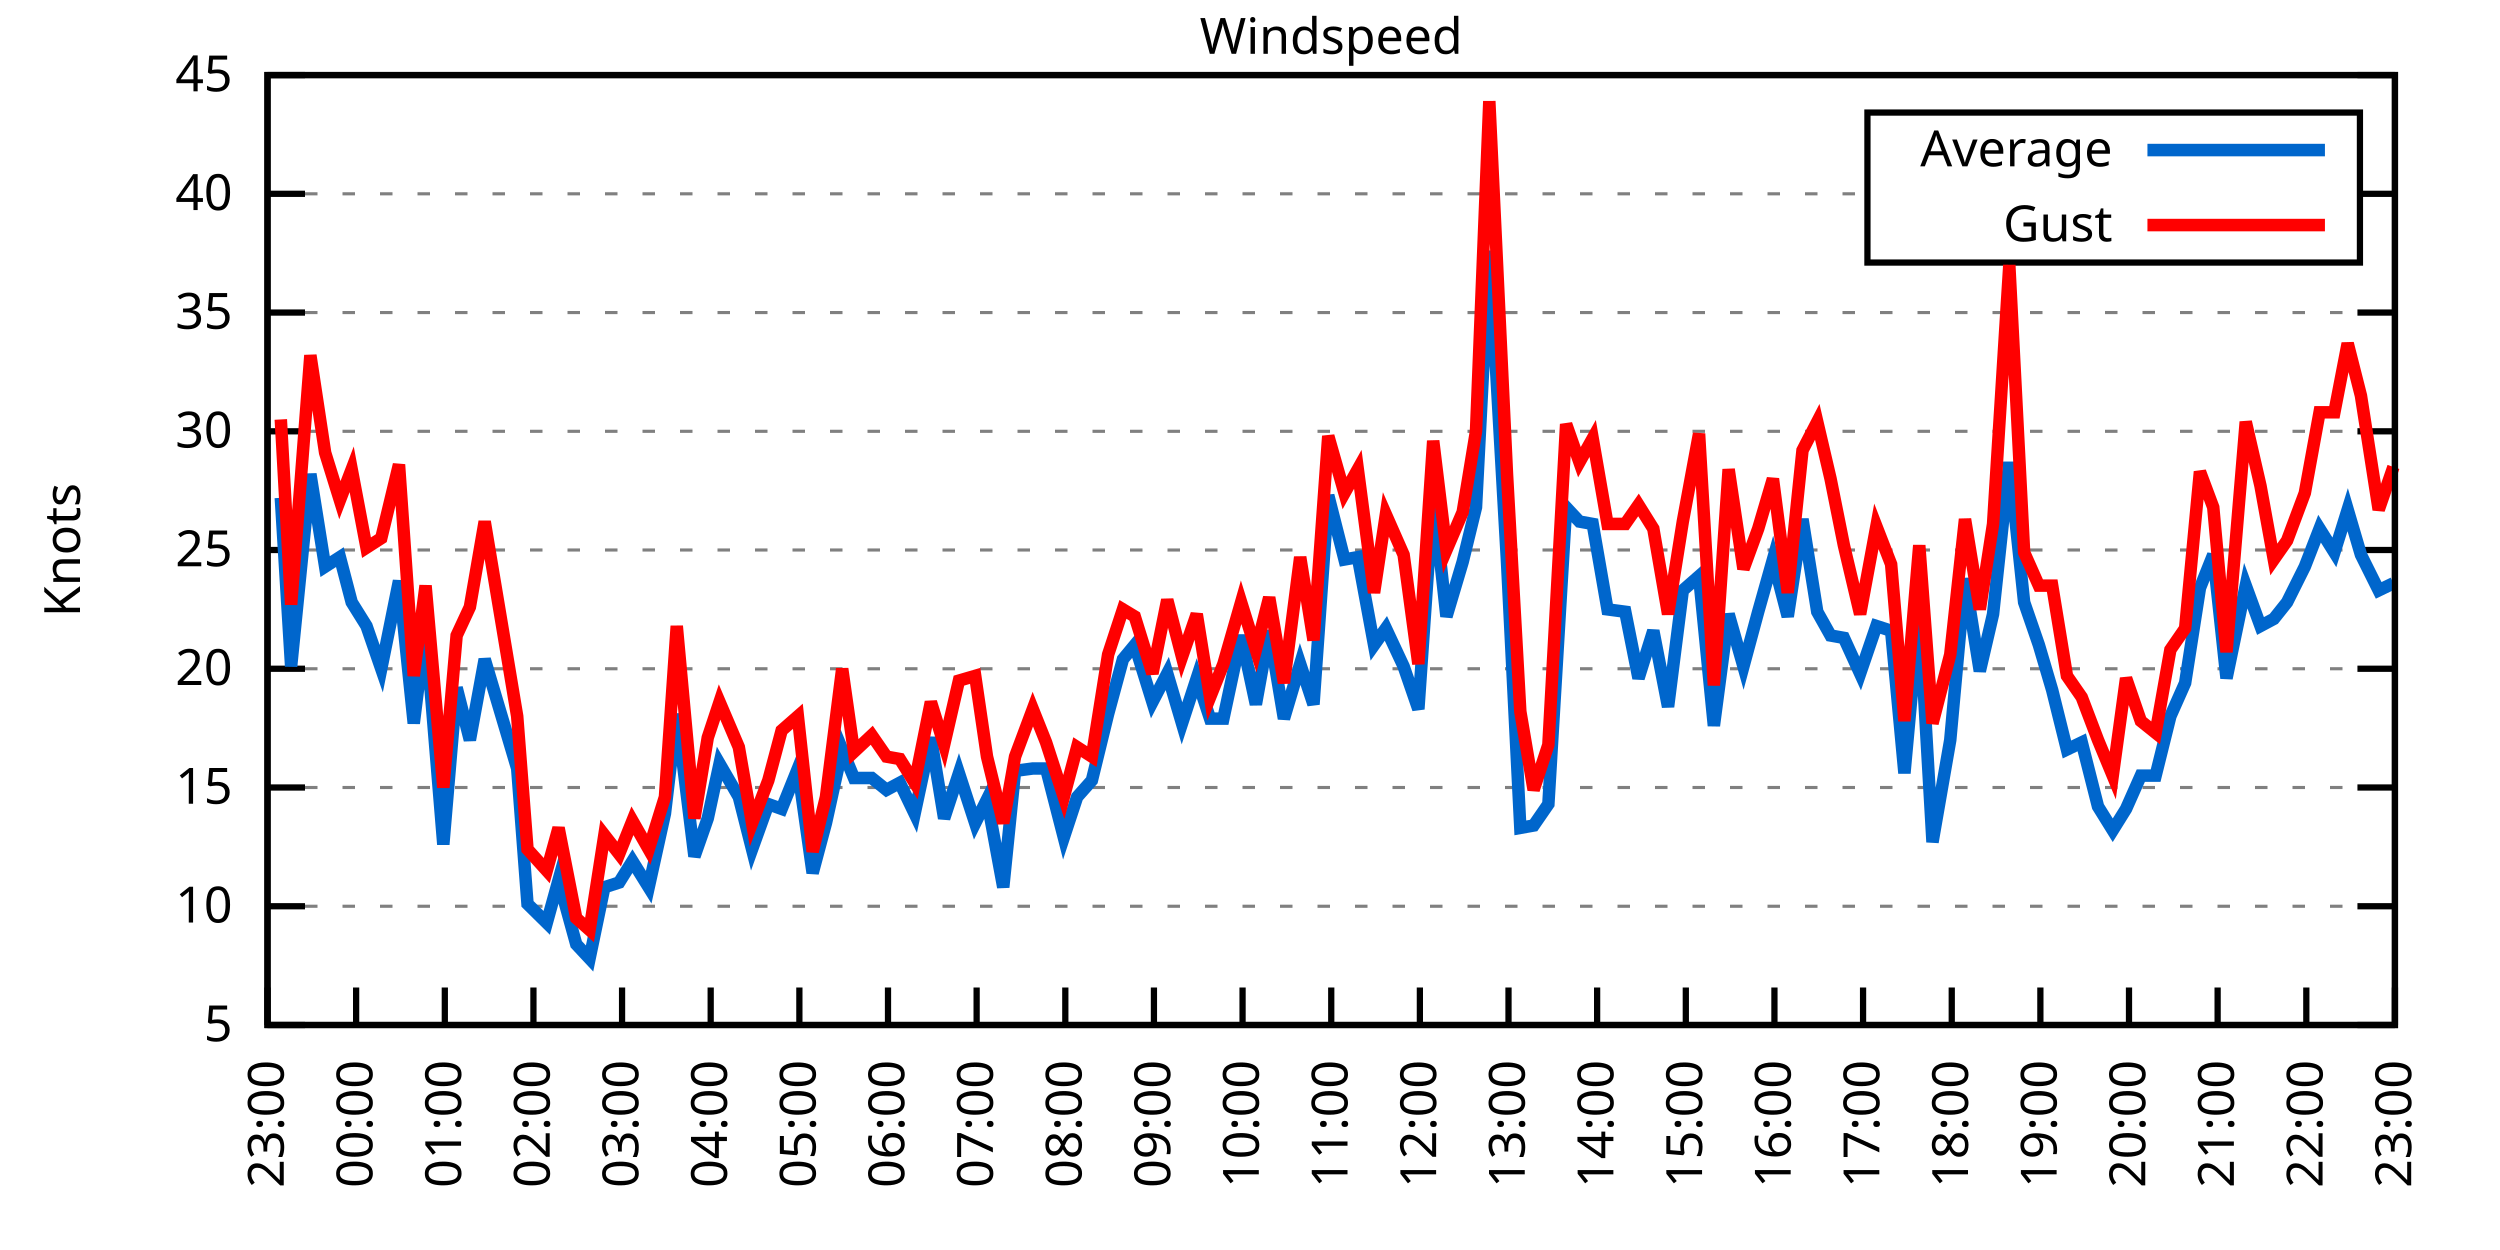
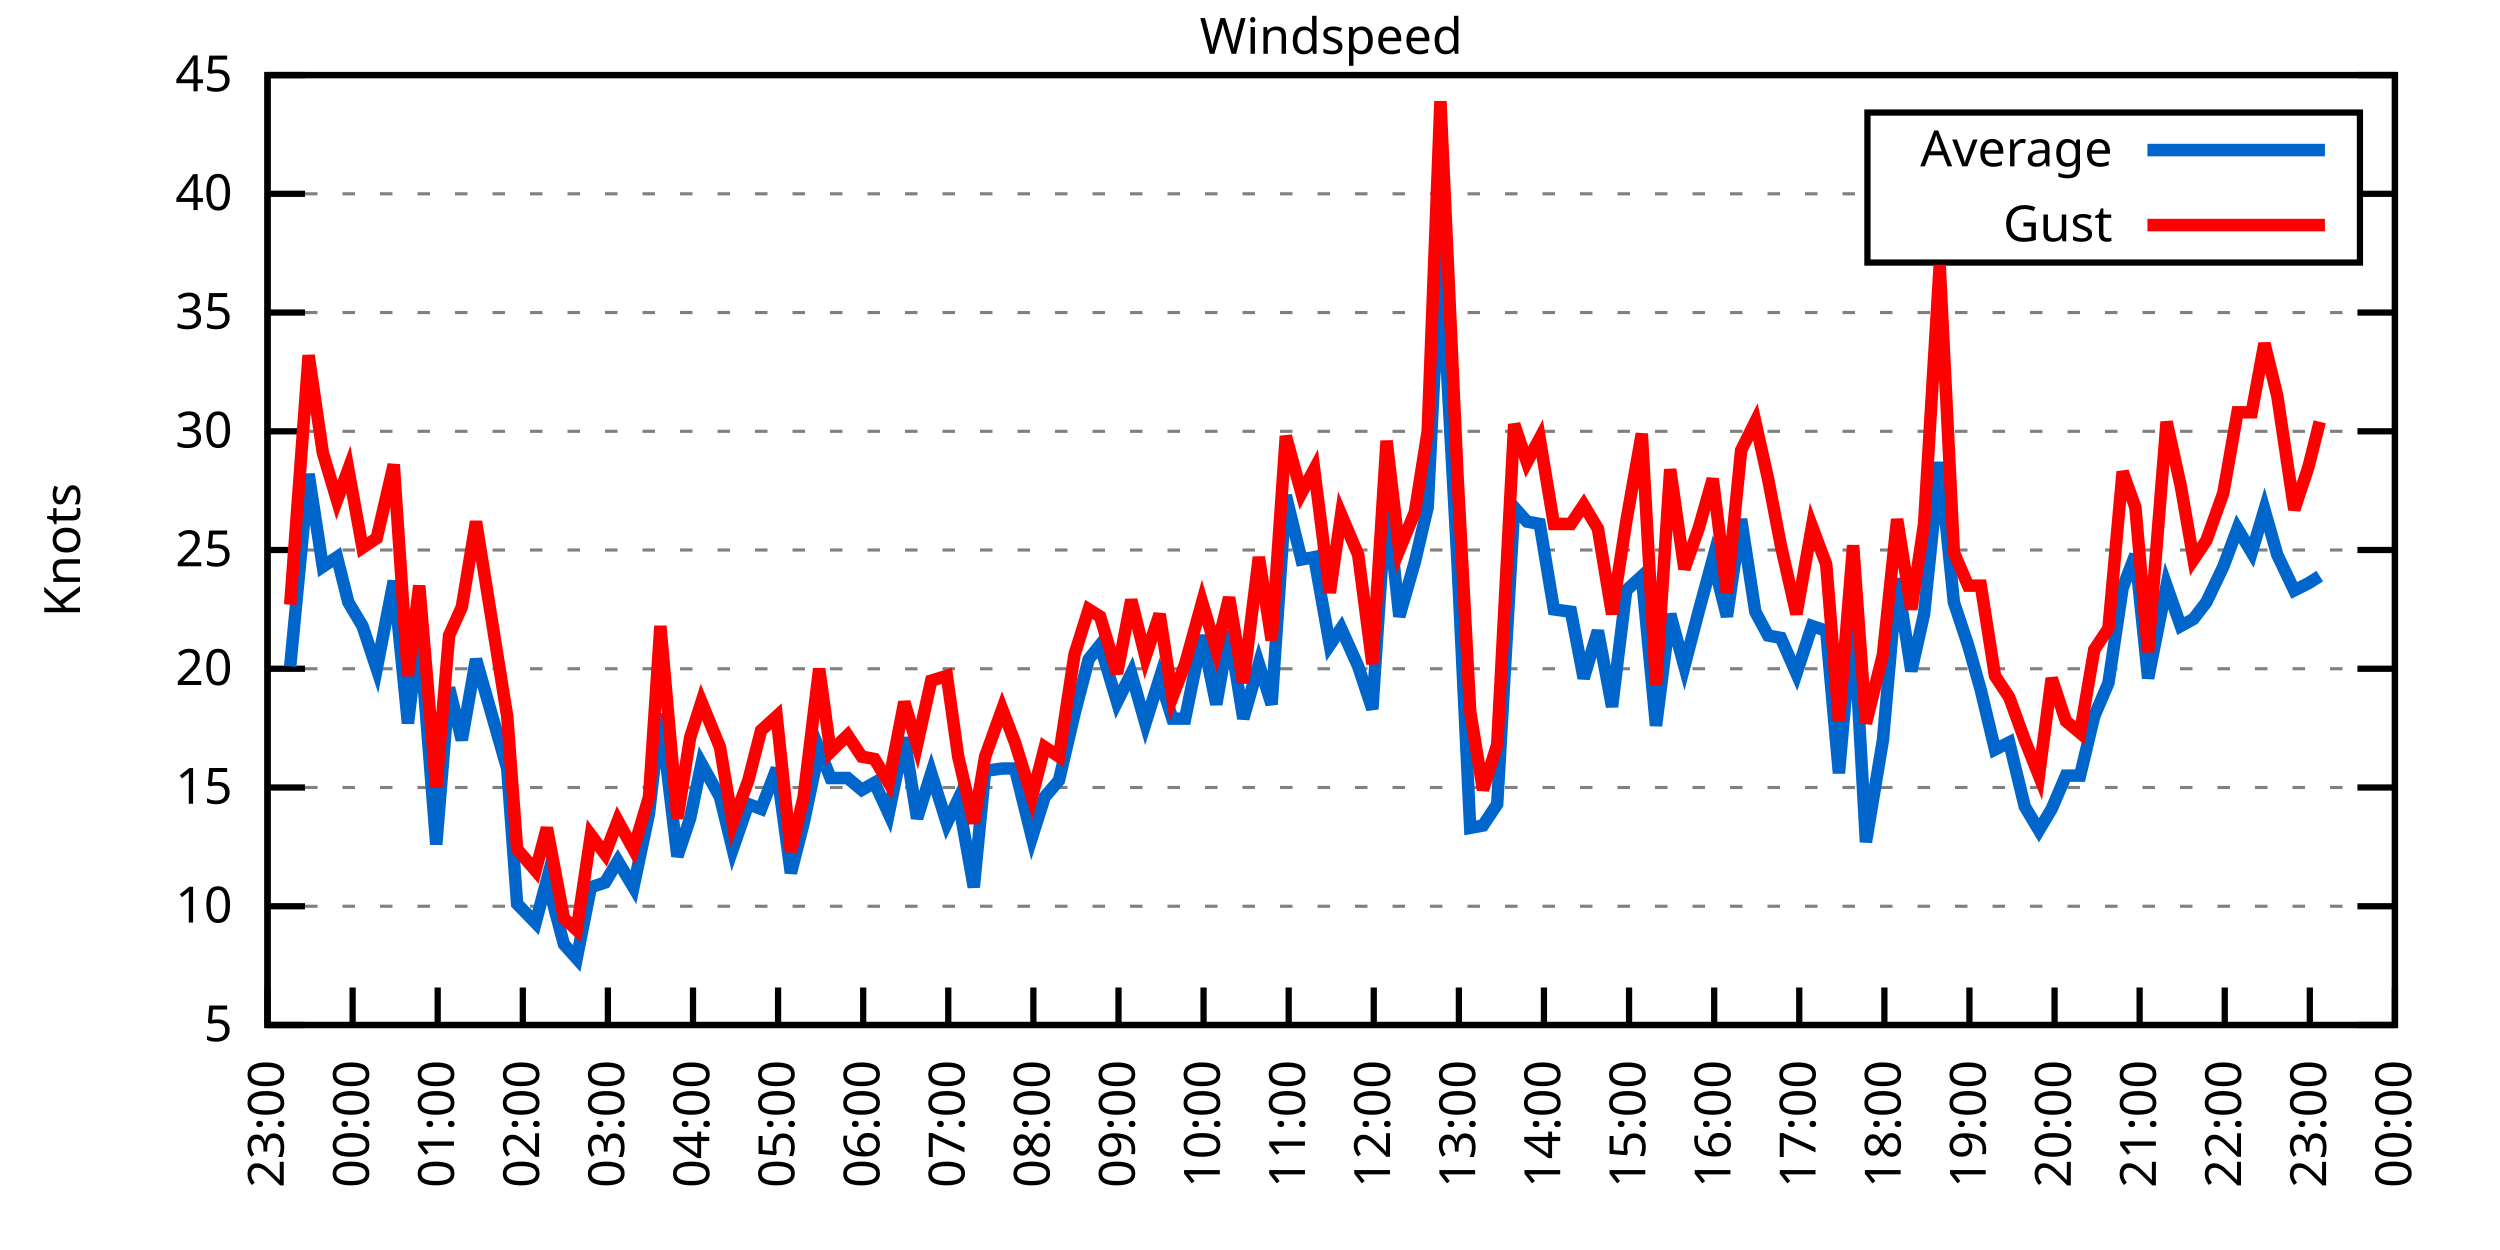
<svg xmlns="http://www.w3.org/2000/svg" xmlns:xlink="http://www.w3.org/1999/xlink" width="400" height="200" viewBox="0 0 400 200">
  <g id="gnuplot_canvas">
    <rect x="0" y="0" width="400" height="200" fill="none" />
    <defs>
      <circle id="gpDot" r="0.5" stroke-width="0.5" stroke="currentColor" />
      <path id="gpPt0" stroke-width="0.333" stroke="currentColor" d="M-1,0 h2 M0,-1 v2" />
      <path id="gpPt1" stroke-width="0.333" stroke="currentColor" d="M-1,-1 L1,1 M1,-1 L-1,1" />
      <path id="gpPt2" stroke-width="0.333" stroke="currentColor" d="M-1,0 L1,0 M0,-1 L0,1 M-1,-1 L1,1 M-1,1 L1,-1" />
      <rect id="gpPt3" stroke-width="0.333" stroke="currentColor" x="-1" y="-1" width="2" height="2" />
      <rect id="gpPt4" stroke-width="0.333" stroke="currentColor" fill="currentColor" x="-1" y="-1" width="2" height="2" />
      <circle id="gpPt5" stroke-width="0.333" stroke="currentColor" cx="0" cy="0" r="1" />
      <use xlink:href="#gpPt5" id="gpPt6" fill="currentColor" stroke="none" />
      <path id="gpPt7" stroke-width="0.333" stroke="currentColor" d="M0,-1.33 L-1.33,0.67 L1.33,0.67 z" />
      <use xlink:href="#gpPt7" id="gpPt8" fill="currentColor" stroke="none" />
      <use xlink:href="#gpPt7" id="gpPt9" stroke="currentColor" transform="rotate(180)" />
      <use xlink:href="#gpPt9" id="gpPt10" fill="currentColor" stroke="none" />
      <use xlink:href="#gpPt3" id="gpPt11" stroke="currentColor" transform="rotate(45)" />
      <use xlink:href="#gpPt11" id="gpPt12" fill="currentColor" stroke="none" />
      <path id="gpPt13" stroke-width="0.333" stroke="currentColor" d="M0,1.330 L1.265,0.411 L0.782,-1.067 L-0.782,-1.076 L-1.265,0.411 z" />
      <use xlink:href="#gpPt13" id="gpPt14" fill="currentColor" stroke="none" />
      <filter id="textbox" filterUnits="objectBoundingBox" x="0" y="0" height="1" width="1">
        <feFlood flood-color="white" flood-opacity="1" result="bgnd" />
        <feComposite in="SourceGraphic" in2="bgnd" operator="atop" />
      </filter>
      <filter id="greybox" filterUnits="objectBoundingBox" x="0" y="0" height="1" width="1">
        <feFlood flood-color="lightgrey" flood-opacity="1" result="grey" />
        <feComposite in="SourceGraphic" in2="grey" operator="atop" />
      </filter>
    </defs>
    <g fill="none" color="white" stroke="currentColor" stroke-width="1.00" stroke-linecap="butt" stroke-linejoin="miter">
</g>
    <g fill="none" color="black" stroke="currentColor" stroke-width="1.00" stroke-linecap="butt" stroke-linejoin="miter">
      <g stroke="none" shape-rendering="crispEdges">
        <polygon fill="rgb(255, 255, 255)" points="42.80,164.00 383.18,164.00 383.18,12.02 42.80,12.02 " />
      </g>
    </g>
    <g fill="none" color="black" stroke="currentColor" stroke-width="1.00" stroke-linecap="butt" stroke-linejoin="miter">
</g>
    <g fill="none" color="black" stroke="black" stroke-width="0.50" stroke-linecap="butt" stroke-linejoin="miter">
</g>
    <g fill="none" color="gray" stroke="currentColor" stroke-width="0.50" stroke-linecap="butt" stroke-linejoin="miter">
      <path stroke="gray" stroke-dasharray="2,4" class="gridline" d="M42.80,164.00 L383.19,164.00  " />
    </g>
    <g fill="none" color="gray" stroke="gray" stroke-width="1.00" stroke-linecap="butt" stroke-linejoin="miter">
</g>
    <g fill="none" color="black" stroke="currentColor" stroke-width="1.00" stroke-linecap="butt" stroke-linejoin="miter">
      <path stroke="black" d="M42.80,164.00 L48.80,164.00 M383.19,164.00 L377.19,164.00  " />
      <g transform="translate(37.20,166.60)" stroke="none" fill="black" font-family="Sans" font-size="8.00" text-anchor="end">
        <text>
          <tspan font-family="Sans"> 5</tspan>
        </text>
      </g>
    </g>
    <g fill="none" color="black" stroke="currentColor" stroke-width="1.00" stroke-linecap="butt" stroke-linejoin="miter">
</g>
    <g fill="none" color="black" stroke="black" stroke-width="0.50" stroke-linecap="butt" stroke-linejoin="miter">
</g>
    <g fill="none" color="gray" stroke="currentColor" stroke-width="0.50" stroke-linecap="butt" stroke-linejoin="miter">
      <path stroke="gray" stroke-dasharray="2,4" class="gridline" d="M42.80,145.00 L383.19,145.00  " />
    </g>
    <g fill="none" color="gray" stroke="gray" stroke-width="1.00" stroke-linecap="butt" stroke-linejoin="miter">
</g>
    <g fill="none" color="black" stroke="currentColor" stroke-width="1.00" stroke-linecap="butt" stroke-linejoin="miter">
      <path stroke="black" d="M42.80,145.00 L48.80,145.00 M383.19,145.00 L377.19,145.00  " />
      <g transform="translate(37.20,147.60)" stroke="none" fill="black" font-family="Sans" font-size="8.00" text-anchor="end">
        <text>
          <tspan font-family="Sans"> 10</tspan>
        </text>
      </g>
    </g>
    <g fill="none" color="black" stroke="currentColor" stroke-width="1.00" stroke-linecap="butt" stroke-linejoin="miter">
</g>
    <g fill="none" color="black" stroke="black" stroke-width="0.50" stroke-linecap="butt" stroke-linejoin="miter">
</g>
    <g fill="none" color="gray" stroke="currentColor" stroke-width="0.50" stroke-linecap="butt" stroke-linejoin="miter">
      <path stroke="gray" stroke-dasharray="2,4" class="gridline" d="M42.80,126.00 L383.19,126.00  " />
    </g>
    <g fill="none" color="gray" stroke="gray" stroke-width="1.00" stroke-linecap="butt" stroke-linejoin="miter">
</g>
    <g fill="none" color="black" stroke="currentColor" stroke-width="1.00" stroke-linecap="butt" stroke-linejoin="miter">
      <path stroke="black" d="M42.80,126.00 L48.80,126.00 M383.19,126.00 L377.19,126.00  " />
      <g transform="translate(37.20,128.60)" stroke="none" fill="black" font-family="Sans" font-size="8.00" text-anchor="end">
        <text>
          <tspan font-family="Sans"> 15</tspan>
        </text>
      </g>
    </g>
    <g fill="none" color="black" stroke="currentColor" stroke-width="1.00" stroke-linecap="butt" stroke-linejoin="miter">
</g>
    <g fill="none" color="black" stroke="black" stroke-width="0.50" stroke-linecap="butt" stroke-linejoin="miter">
</g>
    <g fill="none" color="gray" stroke="currentColor" stroke-width="0.50" stroke-linecap="butt" stroke-linejoin="miter">
      <path stroke="gray" stroke-dasharray="2,4" class="gridline" d="M42.80,107.00 L383.19,107.00  " />
    </g>
    <g fill="none" color="gray" stroke="gray" stroke-width="1.00" stroke-linecap="butt" stroke-linejoin="miter">
</g>
    <g fill="none" color="black" stroke="currentColor" stroke-width="1.00" stroke-linecap="butt" stroke-linejoin="miter">
      <path stroke="black" d="M42.80,107.00 L48.80,107.00 M383.19,107.00 L377.19,107.00  " />
      <g transform="translate(37.20,109.60)" stroke="none" fill="black" font-family="Sans" font-size="8.00" text-anchor="end">
        <text>
          <tspan font-family="Sans"> 20</tspan>
        </text>
      </g>
    </g>
    <g fill="none" color="black" stroke="currentColor" stroke-width="1.00" stroke-linecap="butt" stroke-linejoin="miter">
</g>
    <g fill="none" color="black" stroke="black" stroke-width="0.50" stroke-linecap="butt" stroke-linejoin="miter">
</g>
    <g fill="none" color="gray" stroke="currentColor" stroke-width="0.50" stroke-linecap="butt" stroke-linejoin="miter">
      <path stroke="gray" stroke-dasharray="2,4" class="gridline" d="M42.80,88.00 L383.19,88.00  " />
    </g>
    <g fill="none" color="gray" stroke="gray" stroke-width="1.00" stroke-linecap="butt" stroke-linejoin="miter">
</g>
    <g fill="none" color="black" stroke="currentColor" stroke-width="1.00" stroke-linecap="butt" stroke-linejoin="miter">
      <path stroke="black" d="M42.80,88.00 L48.80,88.00 M383.19,88.00 L377.19,88.00  " />
      <g transform="translate(37.20,90.60)" stroke="none" fill="black" font-family="Sans" font-size="8.00" text-anchor="end">
        <text>
          <tspan font-family="Sans"> 25</tspan>
        </text>
      </g>
    </g>
    <g fill="none" color="black" stroke="currentColor" stroke-width="1.00" stroke-linecap="butt" stroke-linejoin="miter">
</g>
    <g fill="none" color="black" stroke="black" stroke-width="0.50" stroke-linecap="butt" stroke-linejoin="miter">
</g>
    <g fill="none" color="gray" stroke="currentColor" stroke-width="0.50" stroke-linecap="butt" stroke-linejoin="miter">
      <path stroke="gray" stroke-dasharray="2,4" class="gridline" d="M42.80,69.01 L383.19,69.01  " />
    </g>
    <g fill="none" color="gray" stroke="gray" stroke-width="1.00" stroke-linecap="butt" stroke-linejoin="miter">
</g>
    <g fill="none" color="black" stroke="currentColor" stroke-width="1.00" stroke-linecap="butt" stroke-linejoin="miter">
      <path stroke="black" d="M42.80,69.01 L48.80,69.01 M383.19,69.01 L377.19,69.01  " />
      <g transform="translate(37.20,71.61)" stroke="none" fill="black" font-family="Sans" font-size="8.00" text-anchor="end">
        <text>
          <tspan font-family="Sans"> 30</tspan>
        </text>
      </g>
    </g>
    <g fill="none" color="black" stroke="currentColor" stroke-width="1.00" stroke-linecap="butt" stroke-linejoin="miter">
</g>
    <g fill="none" color="black" stroke="black" stroke-width="0.50" stroke-linecap="butt" stroke-linejoin="miter">
</g>
    <g fill="none" color="gray" stroke="currentColor" stroke-width="0.50" stroke-linecap="butt" stroke-linejoin="miter">
      <path stroke="gray" stroke-dasharray="2,4" class="gridline" d="M42.80,50.01 L383.19,50.01  " />
    </g>
    <g fill="none" color="gray" stroke="gray" stroke-width="1.00" stroke-linecap="butt" stroke-linejoin="miter">
</g>
    <g fill="none" color="black" stroke="currentColor" stroke-width="1.00" stroke-linecap="butt" stroke-linejoin="miter">
      <path stroke="black" d="M42.80,50.01 L48.80,50.01 M383.19,50.01 L377.19,50.01  " />
      <g transform="translate(37.20,52.61)" stroke="none" fill="black" font-family="Sans" font-size="8.00" text-anchor="end">
        <text>
          <tspan font-family="Sans"> 35</tspan>
        </text>
      </g>
    </g>
    <g fill="none" color="black" stroke="currentColor" stroke-width="1.00" stroke-linecap="butt" stroke-linejoin="miter">
</g>
    <g fill="none" color="black" stroke="black" stroke-width="0.50" stroke-linecap="butt" stroke-linejoin="miter">
</g>
    <g fill="none" color="gray" stroke="currentColor" stroke-width="0.50" stroke-linecap="butt" stroke-linejoin="miter">
      <path stroke="gray" stroke-dasharray="2,4" class="gridline" d="M42.80,31.01 L298.79,31.01 M377.59,31.01 L383.19,31.01  " />
    </g>
    <g fill="none" color="gray" stroke="gray" stroke-width="1.00" stroke-linecap="butt" stroke-linejoin="miter">
</g>
    <g fill="none" color="black" stroke="currentColor" stroke-width="1.00" stroke-linecap="butt" stroke-linejoin="miter">
      <path stroke="black" d="M42.80,31.01 L48.80,31.01 M383.19,31.01 L377.19,31.01  " />
      <g transform="translate(37.20,33.61)" stroke="none" fill="black" font-family="Sans" font-size="8.00" text-anchor="end">
        <text>
          <tspan font-family="Sans"> 40</tspan>
        </text>
      </g>
    </g>
    <g fill="none" color="black" stroke="currentColor" stroke-width="1.00" stroke-linecap="butt" stroke-linejoin="miter">
</g>
    <g fill="none" color="black" stroke="black" stroke-width="0.50" stroke-linecap="butt" stroke-linejoin="miter">
</g>
    <g fill="none" color="gray" stroke="currentColor" stroke-width="0.50" stroke-linecap="butt" stroke-linejoin="miter">
      <path stroke="gray" stroke-dasharray="2,4" class="gridline" d="M42.80,12.01 L383.19,12.01  " />
    </g>
    <g fill="none" color="gray" stroke="gray" stroke-width="1.00" stroke-linecap="butt" stroke-linejoin="miter">
</g>
    <g fill="none" color="black" stroke="currentColor" stroke-width="1.00" stroke-linecap="butt" stroke-linejoin="miter">
      <path stroke="black" d="M42.80,12.01 L48.80,12.01 M383.19,12.01 L377.19,12.01  " />
      <g transform="translate(37.20,14.61)" stroke="none" fill="black" font-family="Sans" font-size="8.00" text-anchor="end">
        <text>
          <tspan font-family="Sans"> 45</tspan>
        </text>
      </g>
    </g>
    <g fill="none" color="black" stroke="currentColor" stroke-width="1.00" stroke-linecap="butt" stroke-linejoin="miter">
      <path stroke="black" d="M42.80,164.00 L42.80,158.00  " />
      <g transform="translate(45.40,169.60) rotate(270.00)" stroke="none" fill="black" font-family="Sans" font-size="8.00" text-anchor="end">
        <text>
          <tspan font-family="Sans">23:00</tspan>
        </text>
      </g>
    </g>
    <g fill="none" color="black" stroke="currentColor" stroke-width="1.00" stroke-linecap="butt" stroke-linejoin="miter">
-       <path stroke="black" d="M56.98,164.00 L56.98,158.00  " />
-       <g transform="translate(59.58,169.60) rotate(270.00)" stroke="none" fill="black" font-family="Sans" font-size="8.00" text-anchor="end">
+       <path stroke="black" d="M56.42,164.00 L56.42,158.00  " />
+       <g transform="translate(59.02,169.60) rotate(270.00)" stroke="none" fill="black" font-family="Sans" font-size="8.00" text-anchor="end">
        <text>
          <tspan font-family="Sans">00:00</tspan>
        </text>
      </g>
    </g>
    <g fill="none" color="black" stroke="currentColor" stroke-width="1.00" stroke-linecap="butt" stroke-linejoin="miter">
-       <path stroke="black" d="M71.17,164.00 L71.17,158.00  " />
-       <g transform="translate(73.77,169.60) rotate(270.00)" stroke="none" fill="black" font-family="Sans" font-size="8.00" text-anchor="end">
+       <path stroke="black" d="M70.03,164.00 L70.03,158.00  " />
+       <g transform="translate(72.63,169.60) rotate(270.00)" stroke="none" fill="black" font-family="Sans" font-size="8.00" text-anchor="end">
        <text>
          <tspan font-family="Sans">01:00</tspan>
        </text>
      </g>
    </g>
    <g fill="none" color="black" stroke="currentColor" stroke-width="1.00" stroke-linecap="butt" stroke-linejoin="miter">
-       <path stroke="black" d="M85.35,164.00 L85.35,158.00  " />
-       <g transform="translate(87.95,169.60) rotate(270.00)" stroke="none" fill="black" font-family="Sans" font-size="8.00" text-anchor="end">
+       <path stroke="black" d="M83.65,164.00 L83.65,158.00  " />
+       <g transform="translate(86.25,169.60) rotate(270.00)" stroke="none" fill="black" font-family="Sans" font-size="8.00" text-anchor="end">
        <text>
          <tspan font-family="Sans">02:00</tspan>
        </text>
      </g>
    </g>
    <g fill="none" color="black" stroke="currentColor" stroke-width="1.00" stroke-linecap="butt" stroke-linejoin="miter">
-       <path stroke="black" d="M99.53,164.00 L99.53,158.00  " />
-       <g transform="translate(102.13,169.60) rotate(270.00)" stroke="none" fill="black" font-family="Sans" font-size="8.00" text-anchor="end">
+       <path stroke="black" d="M97.26,164.00 L97.26,158.00  " />
+       <g transform="translate(99.86,169.60) rotate(270.00)" stroke="none" fill="black" font-family="Sans" font-size="8.00" text-anchor="end">
        <text>
          <tspan font-family="Sans">03:00</tspan>
        </text>
      </g>
    </g>
    <g fill="none" color="black" stroke="currentColor" stroke-width="1.00" stroke-linecap="butt" stroke-linejoin="miter">
-       <path stroke="black" d="M113.71,164.00 L113.71,158.00  " />
-       <g transform="translate(116.31,169.60) rotate(270.00)" stroke="none" fill="black" font-family="Sans" font-size="8.00" text-anchor="end">
+       <path stroke="black" d="M110.88,164.00 L110.88,158.00  " />
+       <g transform="translate(113.48,169.60) rotate(270.00)" stroke="none" fill="black" font-family="Sans" font-size="8.00" text-anchor="end">
        <text>
          <tspan font-family="Sans">04:00</tspan>
        </text>
      </g>
    </g>
    <g fill="none" color="black" stroke="currentColor" stroke-width="1.00" stroke-linecap="butt" stroke-linejoin="miter">
-       <path stroke="black" d="M127.90,164.00 L127.90,158.00  " />
-       <g transform="translate(130.50,169.60) rotate(270.00)" stroke="none" fill="black" font-family="Sans" font-size="8.00" text-anchor="end">
+       <path stroke="black" d="M124.49,164.00 L124.49,158.00  " />
+       <g transform="translate(127.09,169.60) rotate(270.00)" stroke="none" fill="black" font-family="Sans" font-size="8.00" text-anchor="end">
        <text>
          <tspan font-family="Sans">05:00</tspan>
        </text>
      </g>
    </g>
    <g fill="none" color="black" stroke="currentColor" stroke-width="1.00" stroke-linecap="butt" stroke-linejoin="miter">
-       <path stroke="black" d="M142.08,164.00 L142.08,158.00  " />
-       <g transform="translate(144.68,169.60) rotate(270.00)" stroke="none" fill="black" font-family="Sans" font-size="8.00" text-anchor="end">
+       <path stroke="black" d="M138.11,164.00 L138.11,158.00  " />
+       <g transform="translate(140.71,169.60) rotate(270.00)" stroke="none" fill="black" font-family="Sans" font-size="8.00" text-anchor="end">
        <text>
          <tspan font-family="Sans">06:00</tspan>
        </text>
      </g>
    </g>
    <g fill="none" color="black" stroke="currentColor" stroke-width="1.00" stroke-linecap="butt" stroke-linejoin="miter">
-       <path stroke="black" d="M156.26,164.00 L156.26,158.00  " />
-       <g transform="translate(158.86,169.60) rotate(270.00)" stroke="none" fill="black" font-family="Sans" font-size="8.00" text-anchor="end">
+       <path stroke="black" d="M151.72,164.00 L151.72,158.00  " />
+       <g transform="translate(154.32,169.60) rotate(270.00)" stroke="none" fill="black" font-family="Sans" font-size="8.00" text-anchor="end">
        <text>
          <tspan font-family="Sans">07:00</tspan>
        </text>
      </g>
    </g>
    <g fill="none" color="black" stroke="currentColor" stroke-width="1.00" stroke-linecap="butt" stroke-linejoin="miter">
-       <path stroke="black" d="M170.45,164.00 L170.45,158.00  " />
-       <g transform="translate(173.05,169.60) rotate(270.00)" stroke="none" fill="black" font-family="Sans" font-size="8.00" text-anchor="end">
+       <path stroke="black" d="M165.34,164.00 L165.34,158.00  " />
+       <g transform="translate(167.94,169.60) rotate(270.00)" stroke="none" fill="black" font-family="Sans" font-size="8.00" text-anchor="end">
        <text>
          <tspan font-family="Sans">08:00</tspan>
        </text>
      </g>
    </g>
    <g fill="none" color="black" stroke="currentColor" stroke-width="1.00" stroke-linecap="butt" stroke-linejoin="miter">
-       <path stroke="black" d="M184.63,164.00 L184.63,158.00  " />
-       <g transform="translate(187.23,169.60) rotate(270.00)" stroke="none" fill="black" font-family="Sans" font-size="8.00" text-anchor="end">
+       <path stroke="black" d="M178.96,164.00 L178.96,158.00  " />
+       <g transform="translate(181.56,169.60) rotate(270.00)" stroke="none" fill="black" font-family="Sans" font-size="8.00" text-anchor="end">
        <text>
          <tspan font-family="Sans">09:00</tspan>
        </text>
      </g>
    </g>
    <g fill="none" color="black" stroke="currentColor" stroke-width="1.00" stroke-linecap="butt" stroke-linejoin="miter">
-       <path stroke="black" d="M198.81,164.00 L198.81,158.00  " />
-       <g transform="translate(201.41,169.60) rotate(270.00)" stroke="none" fill="black" font-family="Sans" font-size="8.00" text-anchor="end">
+       <path stroke="black" d="M192.57,164.00 L192.57,158.00  " />
+       <g transform="translate(195.17,169.60) rotate(270.00)" stroke="none" fill="black" font-family="Sans" font-size="8.00" text-anchor="end">
        <text>
          <tspan font-family="Sans">10:00</tspan>
        </text>
      </g>
    </g>
    <g fill="none" color="black" stroke="currentColor" stroke-width="1.00" stroke-linecap="butt" stroke-linejoin="miter">
-       <path stroke="black" d="M213.00,164.00 L213.00,158.00  " />
-       <g transform="translate(215.60,169.60) rotate(270.00)" stroke="none" fill="black" font-family="Sans" font-size="8.00" text-anchor="end">
+       <path stroke="black" d="M206.19,164.00 L206.19,158.00  " />
+       <g transform="translate(208.79,169.60) rotate(270.00)" stroke="none" fill="black" font-family="Sans" font-size="8.00" text-anchor="end">
        <text>
          <tspan font-family="Sans">11:00</tspan>
        </text>
      </g>
    </g>
    <g fill="none" color="black" stroke="currentColor" stroke-width="1.00" stroke-linecap="butt" stroke-linejoin="miter">
-       <path stroke="black" d="M227.18,164.00 L227.18,158.00  " />
-       <g transform="translate(229.78,169.60) rotate(270.00)" stroke="none" fill="black" font-family="Sans" font-size="8.00" text-anchor="end">
+       <path stroke="black" d="M219.80,164.00 L219.80,158.00  " />
+       <g transform="translate(222.40,169.60) rotate(270.00)" stroke="none" fill="black" font-family="Sans" font-size="8.00" text-anchor="end">
        <text>
          <tspan font-family="Sans">12:00</tspan>
        </text>
      </g>
    </g>
    <g fill="none" color="black" stroke="currentColor" stroke-width="1.00" stroke-linecap="butt" stroke-linejoin="miter">
-       <path stroke="black" d="M241.36,164.00 L241.36,158.00  " />
-       <g transform="translate(243.96,169.60) rotate(270.00)" stroke="none" fill="black" font-family="Sans" font-size="8.00" text-anchor="end">
+       <path stroke="black" d="M233.42,164.00 L233.42,158.00  " />
+       <g transform="translate(236.02,169.60) rotate(270.00)" stroke="none" fill="black" font-family="Sans" font-size="8.00" text-anchor="end">
        <text>
          <tspan font-family="Sans">13:00</tspan>
        </text>
      </g>
    </g>
    <g fill="none" color="black" stroke="currentColor" stroke-width="1.00" stroke-linecap="butt" stroke-linejoin="miter">
-       <path stroke="black" d="M255.54,164.00 L255.54,158.00  " />
-       <g transform="translate(258.14,169.60) rotate(270.00)" stroke="none" fill="black" font-family="Sans" font-size="8.00" text-anchor="end">
+       <path stroke="black" d="M247.03,164.00 L247.03,158.00  " />
+       <g transform="translate(249.63,169.60) rotate(270.00)" stroke="none" fill="black" font-family="Sans" font-size="8.00" text-anchor="end">
        <text>
          <tspan font-family="Sans">14:00</tspan>
        </text>
      </g>
    </g>
    <g fill="none" color="black" stroke="currentColor" stroke-width="1.00" stroke-linecap="butt" stroke-linejoin="miter">
-       <path stroke="black" d="M269.73,164.00 L269.73,158.00  " />
-       <g transform="translate(272.33,169.60) rotate(270.00)" stroke="none" fill="black" font-family="Sans" font-size="8.00" text-anchor="end">
+       <path stroke="black" d="M260.65,164.00 L260.65,158.00  " />
+       <g transform="translate(263.25,169.60) rotate(270.00)" stroke="none" fill="black" font-family="Sans" font-size="8.00" text-anchor="end">
        <text>
          <tspan font-family="Sans">15:00</tspan>
        </text>
      </g>
    </g>
    <g fill="none" color="black" stroke="currentColor" stroke-width="1.00" stroke-linecap="butt" stroke-linejoin="miter">
-       <path stroke="black" d="M283.91,164.00 L283.91,158.00  " />
-       <g transform="translate(286.51,169.60) rotate(270.00)" stroke="none" fill="black" font-family="Sans" font-size="8.00" text-anchor="end">
+       <path stroke="black" d="M274.27,164.00 L274.27,158.00  " />
+       <g transform="translate(276.87,169.60) rotate(270.00)" stroke="none" fill="black" font-family="Sans" font-size="8.00" text-anchor="end">
        <text>
          <tspan font-family="Sans">16:00</tspan>
        </text>
      </g>
    </g>
    <g fill="none" color="black" stroke="currentColor" stroke-width="1.00" stroke-linecap="butt" stroke-linejoin="miter">
-       <path stroke="black" d="M298.09,164.00 L298.09,158.00  " />
-       <g transform="translate(300.69,169.60) rotate(270.00)" stroke="none" fill="black" font-family="Sans" font-size="8.00" text-anchor="end">
+       <path stroke="black" d="M287.88,164.00 L287.88,158.00  " />
+       <g transform="translate(290.48,169.60) rotate(270.00)" stroke="none" fill="black" font-family="Sans" font-size="8.00" text-anchor="end">
        <text>
          <tspan font-family="Sans">17:00</tspan>
        </text>
      </g>
    </g>
    <g fill="none" color="black" stroke="currentColor" stroke-width="1.00" stroke-linecap="butt" stroke-linejoin="miter">
-       <path stroke="black" d="M312.28,164.00 L312.28,158.00  " />
-       <g transform="translate(314.88,169.60) rotate(270.00)" stroke="none" fill="black" font-family="Sans" font-size="8.00" text-anchor="end">
+       <path stroke="black" d="M301.50,164.00 L301.50,158.00  " />
+       <g transform="translate(304.10,169.60) rotate(270.00)" stroke="none" fill="black" font-family="Sans" font-size="8.00" text-anchor="end">
        <text>
          <tspan font-family="Sans">18:00</tspan>
        </text>
      </g>
    </g>
    <g fill="none" color="black" stroke="currentColor" stroke-width="1.00" stroke-linecap="butt" stroke-linejoin="miter">
-       <path stroke="black" d="M326.46,164.00 L326.46,158.00  " />
-       <g transform="translate(329.06,169.60) rotate(270.00)" stroke="none" fill="black" font-family="Sans" font-size="8.00" text-anchor="end">
+       <path stroke="black" d="M315.11,164.00 L315.11,158.00  " />
+       <g transform="translate(317.71,169.60) rotate(270.00)" stroke="none" fill="black" font-family="Sans" font-size="8.00" text-anchor="end">
        <text>
          <tspan font-family="Sans">19:00</tspan>
        </text>
      </g>
    </g>
    <g fill="none" color="black" stroke="currentColor" stroke-width="1.00" stroke-linecap="butt" stroke-linejoin="miter">
-       <path stroke="black" d="M340.64,164.00 L340.64,158.00  " />
-       <g transform="translate(343.24,169.60) rotate(270.00)" stroke="none" fill="black" font-family="Sans" font-size="8.00" text-anchor="end">
+       <path stroke="black" d="M328.73,164.00 L328.73,158.00  " />
+       <g transform="translate(331.33,169.60) rotate(270.00)" stroke="none" fill="black" font-family="Sans" font-size="8.00" text-anchor="end">
        <text>
          <tspan font-family="Sans">20:00</tspan>
        </text>
      </g>
    </g>
    <g fill="none" color="black" stroke="currentColor" stroke-width="1.00" stroke-linecap="butt" stroke-linejoin="miter">
-       <path stroke="black" d="M354.82,164.00 L354.82,158.00  " />
-       <g transform="translate(357.42,169.60) rotate(270.00)" stroke="none" fill="black" font-family="Sans" font-size="8.00" text-anchor="end">
+       <path stroke="black" d="M342.34,164.00 L342.34,158.00  " />
+       <g transform="translate(344.94,169.60) rotate(270.00)" stroke="none" fill="black" font-family="Sans" font-size="8.00" text-anchor="end">
        <text>
          <tspan font-family="Sans">21:00</tspan>
        </text>
      </g>
    </g>
    <g fill="none" color="black" stroke="currentColor" stroke-width="1.00" stroke-linecap="butt" stroke-linejoin="miter">
-       <path stroke="black" d="M369.01,164.00 L369.01,158.00  " />
-       <g transform="translate(371.61,169.60) rotate(270.00)" stroke="none" fill="black" font-family="Sans" font-size="8.00" text-anchor="end">
+       <path stroke="black" d="M355.96,164.00 L355.96,158.00  " />
+       <g transform="translate(358.56,169.60) rotate(270.00)" stroke="none" fill="black" font-family="Sans" font-size="8.00" text-anchor="end">
        <text>
          <tspan font-family="Sans">22:00</tspan>
+         </text>
+       </g>
+     </g>
+     <g fill="none" color="black" stroke="currentColor" stroke-width="1.00" stroke-linecap="butt" stroke-linejoin="miter">
+       <path stroke="black" d="M369.57,164.00 L369.57,158.00  " />
+       <g transform="translate(372.17,169.60) rotate(270.00)" stroke="none" fill="black" font-family="Sans" font-size="8.00" text-anchor="end">
+         <text>
+           <tspan font-family="Sans">23:00</tspan>
        </text>
      </g>
    </g>
    <g fill="none" color="black" stroke="currentColor" stroke-width="1.00" stroke-linecap="butt" stroke-linejoin="miter">
      <path stroke="black" d="M383.19,164.00 L383.19,158.00  " />
      <g transform="translate(385.79,169.60) rotate(270.00)" stroke="none" fill="black" font-family="Sans" font-size="8.00" text-anchor="end">
        <text>
-           <tspan font-family="Sans">23:00</tspan>
+           <tspan font-family="Sans">00:00</tspan>
        </text>
      </g>
    </g>
    <g fill="none" color="black" stroke="currentColor" stroke-width="1.00" stroke-linecap="butt" stroke-linejoin="miter">
</g>
    <g fill="none" color="black" stroke="currentColor" stroke-width="1.00" stroke-linecap="butt" stroke-linejoin="miter">
      <path stroke="black" d="M42.80,12.01 L42.80,164.00 L383.19,164.00 L383.19,12.01 L42.80,12.01 Z  " />
    </g>
    <g fill="none" color="black" stroke="currentColor" stroke-width="1.00" stroke-linecap="butt" stroke-linejoin="miter">
</g>
    <g fill="none" color="black" stroke="currentColor" stroke-width="1.00" stroke-linecap="butt" stroke-linejoin="miter">
      <path stroke="black" d="M298.79,42.01 L298.79,18.01 L377.59,18.01 L377.59,42.01 L298.79,42.01 Z  " />
    </g>
    <g id="Windspeed_plot_1">
      <g fill="none" color="white" stroke="black" stroke-width="2.00" stroke-linecap="butt" stroke-linejoin="miter">
</g>
      <g fill="none" color="black" stroke="currentColor" stroke-width="2.00" stroke-linecap="butt" stroke-linejoin="miter">
        <g transform="translate(337.99,26.61)" stroke="none" fill="black" font-family="Sans" font-size="8.00" text-anchor="end">
          <text>
            <tspan font-family="Sans">Average</tspan>
          </text>
        </g>
      </g>
      <g fill="none" color="black" stroke="currentColor" stroke-width="2.00" stroke-linecap="butt" stroke-linejoin="miter">
-         <path stroke="rgb(  0, 102, 204)" d="M343.59,24.01 L371.99,24.01 M44.93,79.65 L46.58,106.62 L49.66,75.85 L52.02,90.66 L54.38,89.14 L56.27,96.36   L58.64,100.16 L61.00,107.00 L63.84,92.94 L66.20,115.74 L68.09,100.54 L70.93,135.12 L73.06,110.04 L75.18,118.40   L77.55,105.48 L80.15,114.22 L82.75,122.96 L84.40,144.62 L87.48,147.66 L89.37,140.82 L92.20,151.08 L94.33,153.36   L96.70,141.96 L99.06,141.20 L101.19,137.78 L103.79,141.96 L106.39,130.18 L108.28,114.22 L111.11,137.02 L113.24,130.94   L115.13,122.20 L118.21,127.52 L120.33,135.88 L122.93,128.66 L125.06,129.42 L127.66,122.96 L130.02,139.68 L132.15,131.70   L134.75,119.92 L136.64,124.48 L139.48,124.48 L141.84,126.38 L143.97,125.24 L146.34,130.18 L148.94,118.02 L151.06,130.94   L153.43,123.72 L156.03,131.70 L157.92,127.90 L160.52,141.96 L162.41,123.34 L165.25,122.96 L167.37,122.96 L170.21,133.98   L172.34,127.52 L174.70,124.86 L177.30,114.22 L179.67,105.48 L181.56,103.20 L184.39,112.32 L186.76,107.76 L189.12,115.74   L191.48,108.52 L193.61,114.98 L195.74,114.98 L198.58,101.68 L200.94,112.70 L203.07,100.92 L205.43,114.98 L208.03,106.24   L210.16,112.70 L212.52,79.27 L215.12,89.52 L217.25,89.14 L219.85,103.20 L221.74,100.54 L224.58,106.62 L226.94,113.46   L229.31,79.27 L231.43,98.64 L234.03,89.90 L236.16,81.17 L238.29,40.13 L241.12,89.90 L243.25,132.46 L245.38,132.08   L247.74,128.66 L250.58,81.17 L252.71,83.45 L254.83,83.83 L257.20,97.50 L260.04,97.88 L262.16,108.52 L264.53,100.92   L266.89,113.08 L269.25,94.46 L271.85,92.18 L274.22,116.12 L276.58,98.26 L278.95,106.62 L281.31,97.88 L283.67,89.52   L286.04,98.64 L288.40,83.07 L290.76,97.88 L292.89,101.68 L295.02,102.06 L297.62,107.76 L300.22,100.16 L302.58,100.92   L304.71,123.72 L307.08,97.88 L309.20,134.74 L312.04,118.40 L314.40,92.56 L316.77,107.38 L318.89,98.26 L321.49,73.95   L323.86,96.36 L326.22,103.20 L328.35,110.42 L330.71,119.92 L333.08,118.78 L335.68,129.04 L338.04,132.84 L340.17,129.42   L342.53,124.10 L344.90,124.10 L347.26,114.60 L349.62,109.28 L351.99,94.08 L354.12,88.76 L356.24,108.52 L359.32,93.70   L361.68,100.16 L363.81,99.02 L365.93,96.36 L368.77,90.66 L371.13,84.59 L373.50,88.38 L375.63,81.55 L377.75,88.76   L380.59,94.46 L382.95,93.32  " />
+         <path stroke="rgb(  0, 102, 204)" d="M343.59,24.01 L371.99,24.01 M46.43,106.62 L49.38,75.85 L51.65,90.66 L53.92,89.14 L55.73,96.36 L58.00,100.16   L60.27,107.00 L63.00,92.94 L65.27,115.74 L67.08,100.54 L69.80,135.12 L71.85,110.04 L73.89,118.40 L76.16,105.48   L78.65,114.22 L81.15,122.96 L82.74,144.62 L85.69,147.66 L87.50,140.82 L90.23,151.08 L92.27,153.36 L94.54,141.96   L96.81,141.20 L98.85,137.78 L101.35,141.96 L103.84,130.18 L105.66,114.22 L108.38,137.02 L110.42,130.94 L112.24,122.20   L115.19,127.52 L117.23,135.88 L119.73,128.66 L121.77,129.42 L124.27,122.96 L126.54,139.68 L128.58,131.70 L131.07,119.92   L132.89,124.48 L135.61,124.48 L137.88,126.38 L139.92,125.24 L142.19,130.18 L144.69,118.02 L146.73,130.94 L149.00,123.72   L151.50,131.70 L153.31,127.90 L155.81,141.96 L157.62,123.34 L160.35,122.96 L162.39,122.96 L165.11,133.98 L167.16,127.52   L169.43,124.86 L171.92,114.22 L174.19,105.48 L176.01,103.20 L178.73,112.32 L181.00,107.76 L183.27,115.74 L185.54,108.52   L187.58,114.98 L189.62,114.98 L192.34,101.68 L194.61,112.70 L196.66,100.92 L198.93,114.98 L201.42,106.24 L203.46,112.70   L205.73,79.27 L208.23,89.52 L210.27,89.14 L212.77,103.20 L214.58,100.54 L217.31,106.62 L219.58,113.46 L221.85,79.27   L223.89,98.64 L226.38,89.90 L228.43,81.17 L230.47,40.13 L233.19,89.90 L235.23,132.46 L237.28,132.08 L239.55,128.66   L242.27,81.17 L244.31,83.45 L246.35,83.83 L248.62,97.50 L251.35,97.88 L253.39,108.52 L255.66,100.92 L257.93,113.08   L260.20,94.46 L262.69,92.18 L264.96,116.12 L267.23,98.26 L269.50,106.62 L271.77,97.88 L274.04,89.52 L276.31,98.64   L278.58,83.07 L280.85,97.88 L282.89,101.68 L284.93,102.06 L287.43,107.76 L289.92,100.16 L292.19,100.92 L294.23,123.72   L296.50,97.88 L298.55,134.74 L301.27,118.40 L303.54,92.56 L305.81,107.38 L307.85,98.26 L310.35,73.95 L312.62,96.36   L314.89,103.20 L316.93,110.42 L319.20,119.92 L321.47,118.78 L323.96,129.04 L326.23,132.84 L328.27,129.42 L330.54,124.10   L332.81,124.10 L335.08,114.60 L337.35,109.28 L339.62,94.08 L341.66,88.76 L343.70,108.52 L346.65,93.70 L348.92,100.16   L350.97,99.02 L353.01,96.36 L355.73,90.66 L358.00,84.59 L360.27,88.38 L362.31,81.55 L364.36,88.76 L367.08,94.46   L369.35,93.32 L371.16,92.18  " />
      </g>
    </g>
    <g id="Windspeed_plot_2">
      <g fill="none" color="black" stroke="currentColor" stroke-width="2.00" stroke-linecap="butt" stroke-linejoin="miter">
        <g transform="translate(337.99,38.61)" stroke="none" fill="black" font-family="Sans" font-size="8.00" text-anchor="end">
          <text>
            <tspan font-family="Sans">Gust</tspan>
          </text>
        </g>
      </g>
      <g fill="none" color="black" stroke="currentColor" stroke-width="2.00" stroke-linecap="butt" stroke-linejoin="miter">
-         <path stroke="rgb(255,   0,   0)" d="M343.59,36.01 L371.99,36.01 M44.93,67.11 L46.58,96.74 L49.66,56.85 L52.02,72.43 L54.38,80.03 L56.27,75.09   L58.64,87.63 L61.00,86.11 L63.84,74.33 L66.20,108.14 L68.09,93.70 L70.93,126.00 L73.06,101.68 L75.18,97.12   L77.55,83.45 L80.15,99.02 L82.75,114.60 L84.40,135.88 L87.48,139.30 L89.37,132.46 L92.20,146.90 L94.33,148.80   L96.70,133.60 L99.06,136.64 L101.19,131.32 L103.79,135.88 L106.39,127.52 L108.28,100.16 L111.11,130.94 L113.24,118.02   L115.13,112.32 L118.21,119.54 L120.33,131.70 L122.93,124.86 L125.06,116.88 L127.66,114.60 L130.02,136.26 L132.15,127.52   L134.75,107.00 L136.64,120.30 L139.48,117.64 L141.84,121.06 L143.97,121.44 L146.34,125.24 L148.94,112.32 L151.06,119.16   L153.43,108.90 L156.03,108.14 L157.92,121.06 L160.52,131.70 L162.41,121.06 L165.25,113.46 L167.37,118.78 L170.21,127.52   L172.34,119.54 L174.70,121.06 L177.30,104.72 L179.67,97.50 L181.56,98.64 L184.39,107.76 L186.76,95.98 L189.12,105.10   L191.48,98.26 L193.61,111.56 L195.74,106.24 L198.58,96.36 L200.94,103.96 L203.07,95.60 L205.43,109.28 L208.03,89.14   L210.16,102.44 L212.52,69.77 L215.12,78.89 L217.25,75.09 L219.85,94.84 L221.74,82.31 L224.58,88.76 L226.94,106.24   L229.31,70.53 L231.43,88.00 L234.03,81.93 L236.16,69.01 L238.29,16.19 L241.12,75.85 L243.25,113.84 L245.38,126.38   L247.74,119.16 L250.58,67.87 L252.71,73.95 L254.83,70.15 L257.20,83.83 L260.04,83.83 L262.16,80.79 L264.53,84.59   L266.89,98.26 L269.25,83.45 L271.85,69.39 L274.22,109.66 L276.58,75.09 L278.95,91.04 L281.31,84.59 L283.67,76.61   L286.04,94.84 L288.40,72.05 L290.76,67.49 L292.89,76.61 L295.02,87.25 L297.62,98.26 L300.22,84.21 L302.58,90.28   L304.71,115.36 L307.08,87.25 L309.20,115.74 L312.04,104.72 L314.40,83.07 L316.77,97.50 L318.89,83.83 L321.49,42.41   L323.86,88.38 L326.22,93.70 L328.35,93.70 L330.71,108.14 L333.08,111.56 L335.68,118.40 L338.04,124.10 L340.17,108.52   L342.53,115.36 L344.90,117.26 L347.26,103.96 L349.62,100.54 L351.99,75.47 L354.12,81.17 L356.24,104.34 L359.32,67.49   L361.68,77.75 L363.81,89.52 L365.93,86.49 L368.77,78.89 L371.13,65.97 L373.50,65.97 L375.63,54.95 L377.75,63.31   L380.59,81.55 L382.95,74.71  " />
+         <path stroke="rgb(255,   0,   0)" d="M343.59,36.01 L371.99,36.01 M46.43,96.74 L49.38,56.85 L51.65,72.43 L53.92,80.03 L55.73,75.09 L58.00,87.63   L60.27,86.11 L63.00,74.33 L65.27,108.14 L67.08,93.70 L69.80,126.00 L71.85,101.68 L73.89,97.12 L76.16,83.45   L78.65,99.02 L81.15,114.60 L82.74,135.88 L85.69,139.30 L87.50,132.46 L90.23,146.90 L92.27,148.80 L94.54,133.60   L96.81,136.64 L98.85,131.32 L101.35,135.88 L103.84,127.52 L105.66,100.16 L108.38,130.94 L110.42,118.02 L112.24,112.32   L115.19,119.54 L117.23,131.70 L119.73,124.86 L121.77,116.88 L124.27,114.60 L126.54,136.26 L128.58,127.52 L131.07,107.00   L132.89,120.30 L135.61,117.64 L137.88,121.06 L139.92,121.44 L142.19,125.24 L144.69,112.32 L146.73,119.16 L149.00,108.90   L151.50,108.14 L153.31,121.06 L155.81,131.70 L157.62,121.06 L160.35,113.46 L162.39,118.78 L165.11,127.52 L167.16,119.54   L169.43,121.06 L171.92,104.72 L174.19,97.50 L176.01,98.64 L178.73,107.76 L181.00,95.98 L183.27,105.10 L185.54,98.26   L187.58,111.56 L189.62,106.24 L192.34,96.36 L194.61,103.96 L196.66,95.60 L198.93,109.28 L201.42,89.14 L203.46,102.44   L205.73,69.77 L208.23,78.89 L210.27,75.09 L212.77,94.84 L214.58,82.31 L217.31,88.76 L219.58,106.24 L221.85,70.53   L223.89,88.00 L226.38,81.93 L228.43,69.01 L230.47,16.19 L233.19,75.85 L235.23,113.84 L237.28,126.38 L239.55,119.16   L242.27,67.87 L244.31,73.95 L246.35,70.15 L248.62,83.83 L251.35,83.83 L253.39,80.79 L255.66,84.59 L257.93,98.26   L260.20,83.45 L262.69,69.39 L264.96,109.66 L267.23,75.09 L269.50,91.04 L271.77,84.59 L274.04,76.61 L276.31,94.84   L278.58,72.05 L280.85,67.49 L282.89,76.61 L284.93,87.25 L287.43,98.26 L289.92,84.21 L292.19,90.28 L294.23,115.36   L296.50,87.25 L298.55,115.74 L301.27,104.72 L303.54,83.07 L305.81,97.50 L307.85,83.83 L310.35,42.41 L312.62,88.38   L314.89,93.70 L316.93,93.70 L319.20,108.14 L321.47,111.56 L323.96,118.40 L326.23,124.10 L328.27,108.52 L330.54,115.36   L332.81,117.26 L335.08,103.96 L337.35,100.54 L339.62,75.47 L341.66,81.17 L343.70,104.34 L346.65,67.49 L348.92,77.75   L350.97,89.52 L353.01,86.49 L355.73,78.89 L358.00,65.97 L360.27,65.97 L362.31,54.95 L364.36,63.31 L367.08,81.55   L369.35,74.71 L371.16,67.49  " />
      </g>
    </g>
    <g fill="none" color="black" stroke="currentColor" stroke-width="2.00" stroke-linecap="butt" stroke-linejoin="miter">
</g>
    <g fill="none" color="black" stroke="black" stroke-width="1.00" stroke-linecap="butt" stroke-linejoin="miter">
</g>
    <g fill="none" color="black" stroke="currentColor" stroke-width="1.00" stroke-linecap="butt" stroke-linejoin="miter">
      <path stroke="black" d="M42.80,12.01 L42.80,164.00 L383.19,164.00 L383.19,12.01 L42.80,12.01 Z  " />
      <g transform="translate(12.80,88.01) rotate(270.00)" stroke="none" fill="black" font-family="Sans" font-size="8.00" text-anchor="middle">
        <text>
          <tspan font-family="Sans">Knots</tspan>
        </text>
      </g>
    </g>
    <g fill="none" color="black" stroke="currentColor" stroke-width="1.00" stroke-linecap="butt" stroke-linejoin="miter">
</g>
    <g fill="none" color="black" stroke="currentColor" stroke-width="1.00" stroke-linecap="butt" stroke-linejoin="miter">
      <g transform="translate(212.99,8.61)" stroke="none" fill="black" font-family="Sans" font-size="8.00" text-anchor="middle">
        <text>
          <tspan font-family="Sans">Windspeed</tspan>
        </text>
      </g>
    </g>
    <g fill="none" color="black" stroke="currentColor" stroke-width="1.00" stroke-linecap="butt" stroke-linejoin="miter">
</g>
  </g>
</svg>
